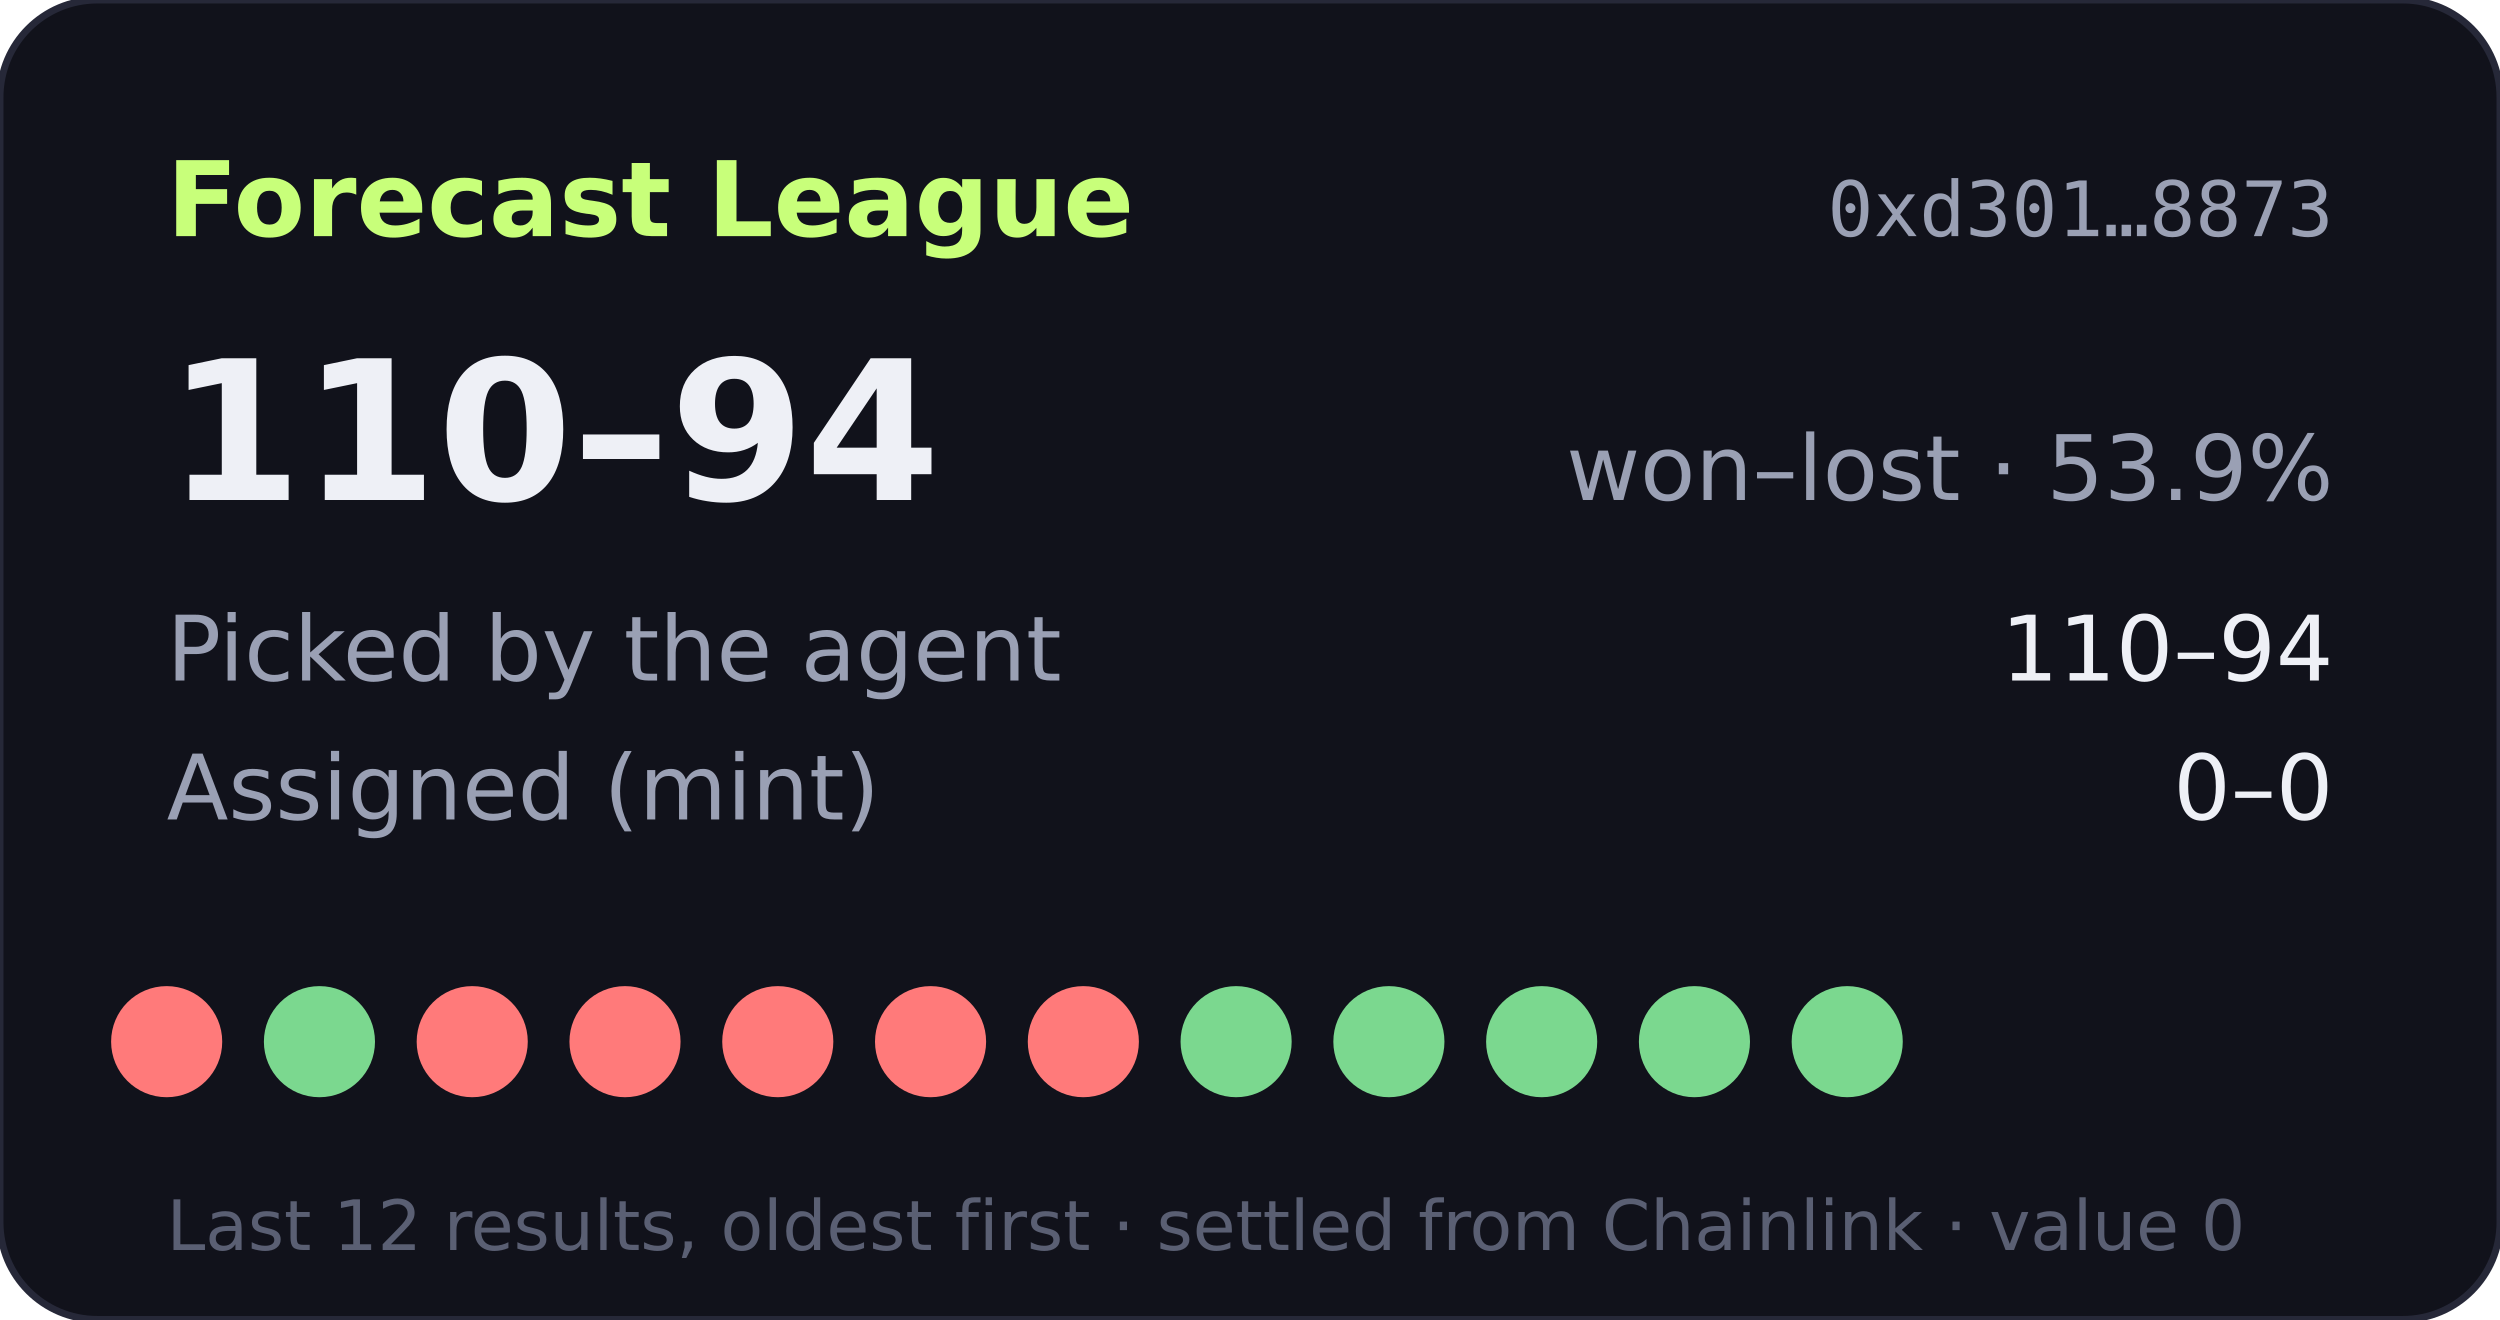
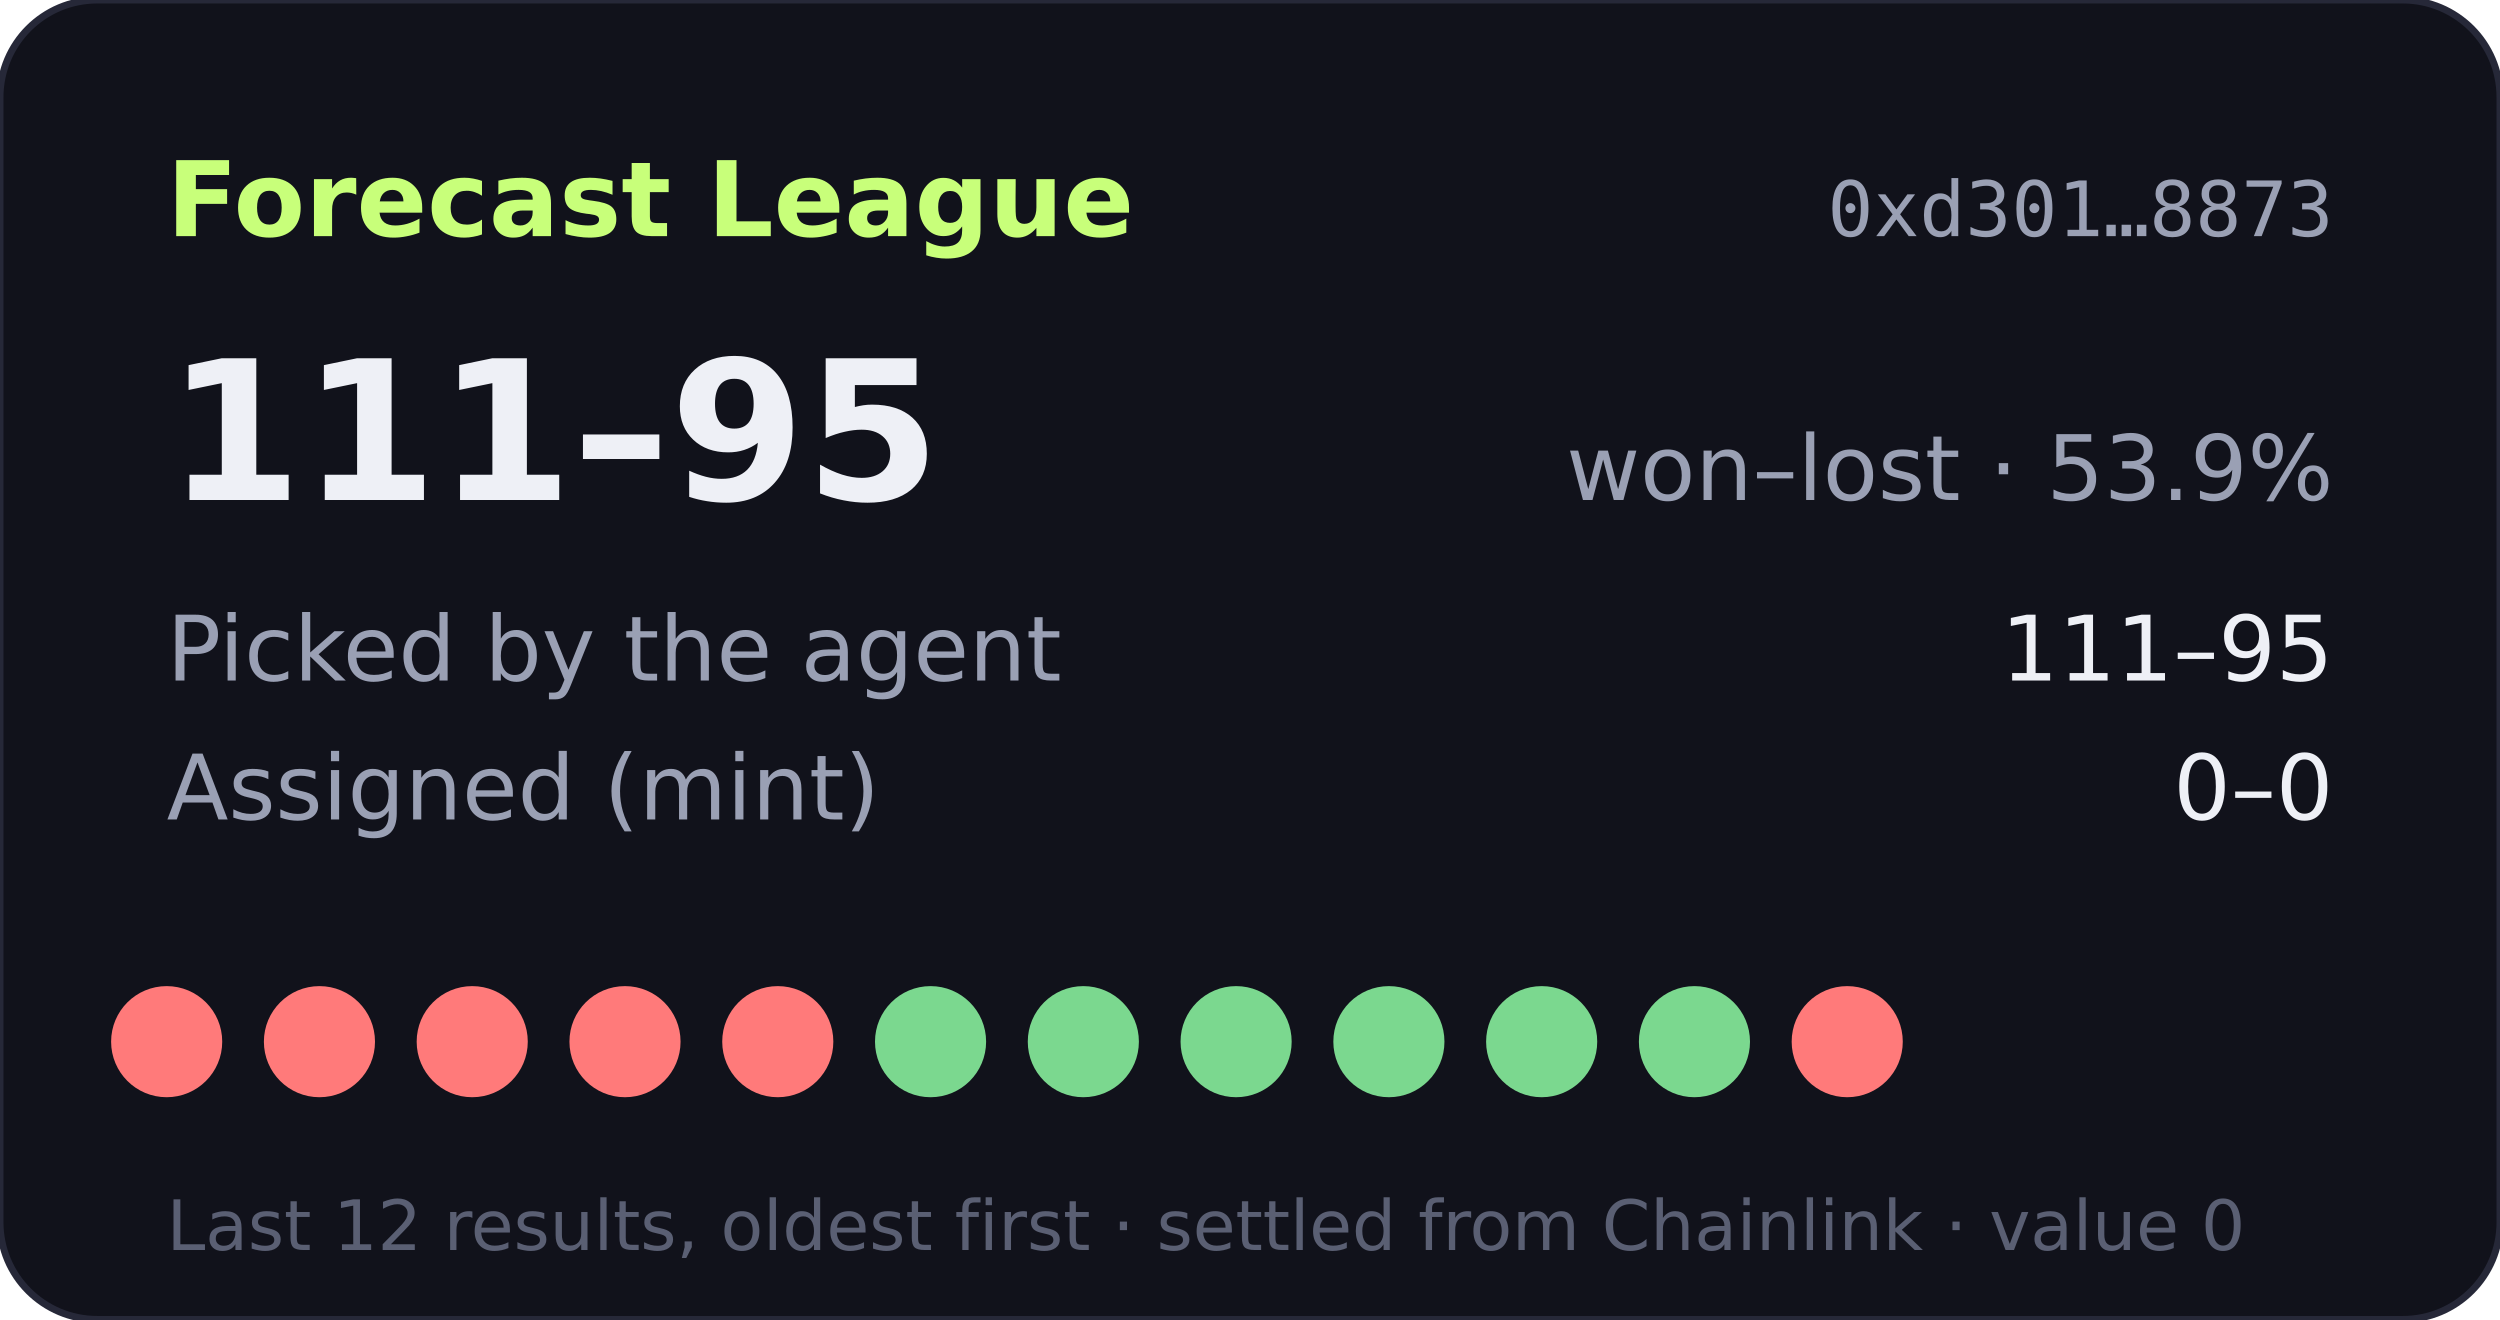
- <svg xmlns="http://www.w3.org/2000/svg" width="360" height="190" viewBox="0 0 360 190" role="img" aria-label="Forecast League record 110-94">
+ <svg xmlns="http://www.w3.org/2000/svg" width="360" height="190" viewBox="0 0 360 190" role="img" aria-label="Forecast League record 111-95">
  <rect width="360" height="190" rx="14" fill="#11121b" stroke="#262838" />
  <text x="24" y="34" fill="#c8ff7a" font-size="15" font-weight="700" font-family="Verdana,DejaVu Sans,sans-serif">Forecast League</text>
  <text x="336" y="34" fill="#9aa0b4" font-size="11" text-anchor="end" font-family="monospace">0xd301…8873</text>
  <g font-family="Verdana,DejaVu Sans,sans-serif">
-     <text x="24" y="72" fill="#eef0f6" font-size="28" font-weight="700">110–94</text>
+     <text x="24" y="72" fill="#eef0f6" font-size="28" font-weight="700">111–95</text>
    <text x="336" y="72" fill="#9aa0b4" font-size="13" text-anchor="end">won–lost · 53.9%</text>
    <text x="24" y="98" fill="#9aa0b4" font-size="13">Picked by the agent</text>
-     <text x="336" y="98" fill="#eef0f6" font-size="13" text-anchor="end">110–94</text>
+     <text x="336" y="98" fill="#eef0f6" font-size="13" text-anchor="end">111–95</text>
    <text x="24" y="118" fill="#9aa0b4" font-size="13">Assigned (mint)</text>
    <text x="336" y="118" fill="#eef0f6" font-size="13" text-anchor="end">0–0</text>
    <circle cx="24" cy="150" r="8" fill="#ff7a7a" />
-     <circle cx="46" cy="150" r="8" fill="#7bd88f" />
+     <circle cx="46" cy="150" r="8" fill="#ff7a7a" />
    <circle cx="68" cy="150" r="8" fill="#ff7a7a" />
    <circle cx="90" cy="150" r="8" fill="#ff7a7a" />
    <circle cx="112" cy="150" r="8" fill="#ff7a7a" />
-     <circle cx="134" cy="150" r="8" fill="#ff7a7a" />
-     <circle cx="156" cy="150" r="8" fill="#ff7a7a" />
+     <circle cx="134" cy="150" r="8" fill="#7bd88f" />
+     <circle cx="156" cy="150" r="8" fill="#7bd88f" />
    <circle cx="178" cy="150" r="8" fill="#7bd88f" />
    <circle cx="200" cy="150" r="8" fill="#7bd88f" />
    <circle cx="222" cy="150" r="8" fill="#7bd88f" />
    <circle cx="244" cy="150" r="8" fill="#7bd88f" />
-     <circle cx="266" cy="150" r="8" fill="#7bd88f" />
+     <circle cx="266" cy="150" r="8" fill="#ff7a7a" />
    <text x="24" y="180" fill="#5a5f73" font-size="10">Last 12 results, oldest first · settled from Chainlink · value 0</text>
  </g>
</svg>
